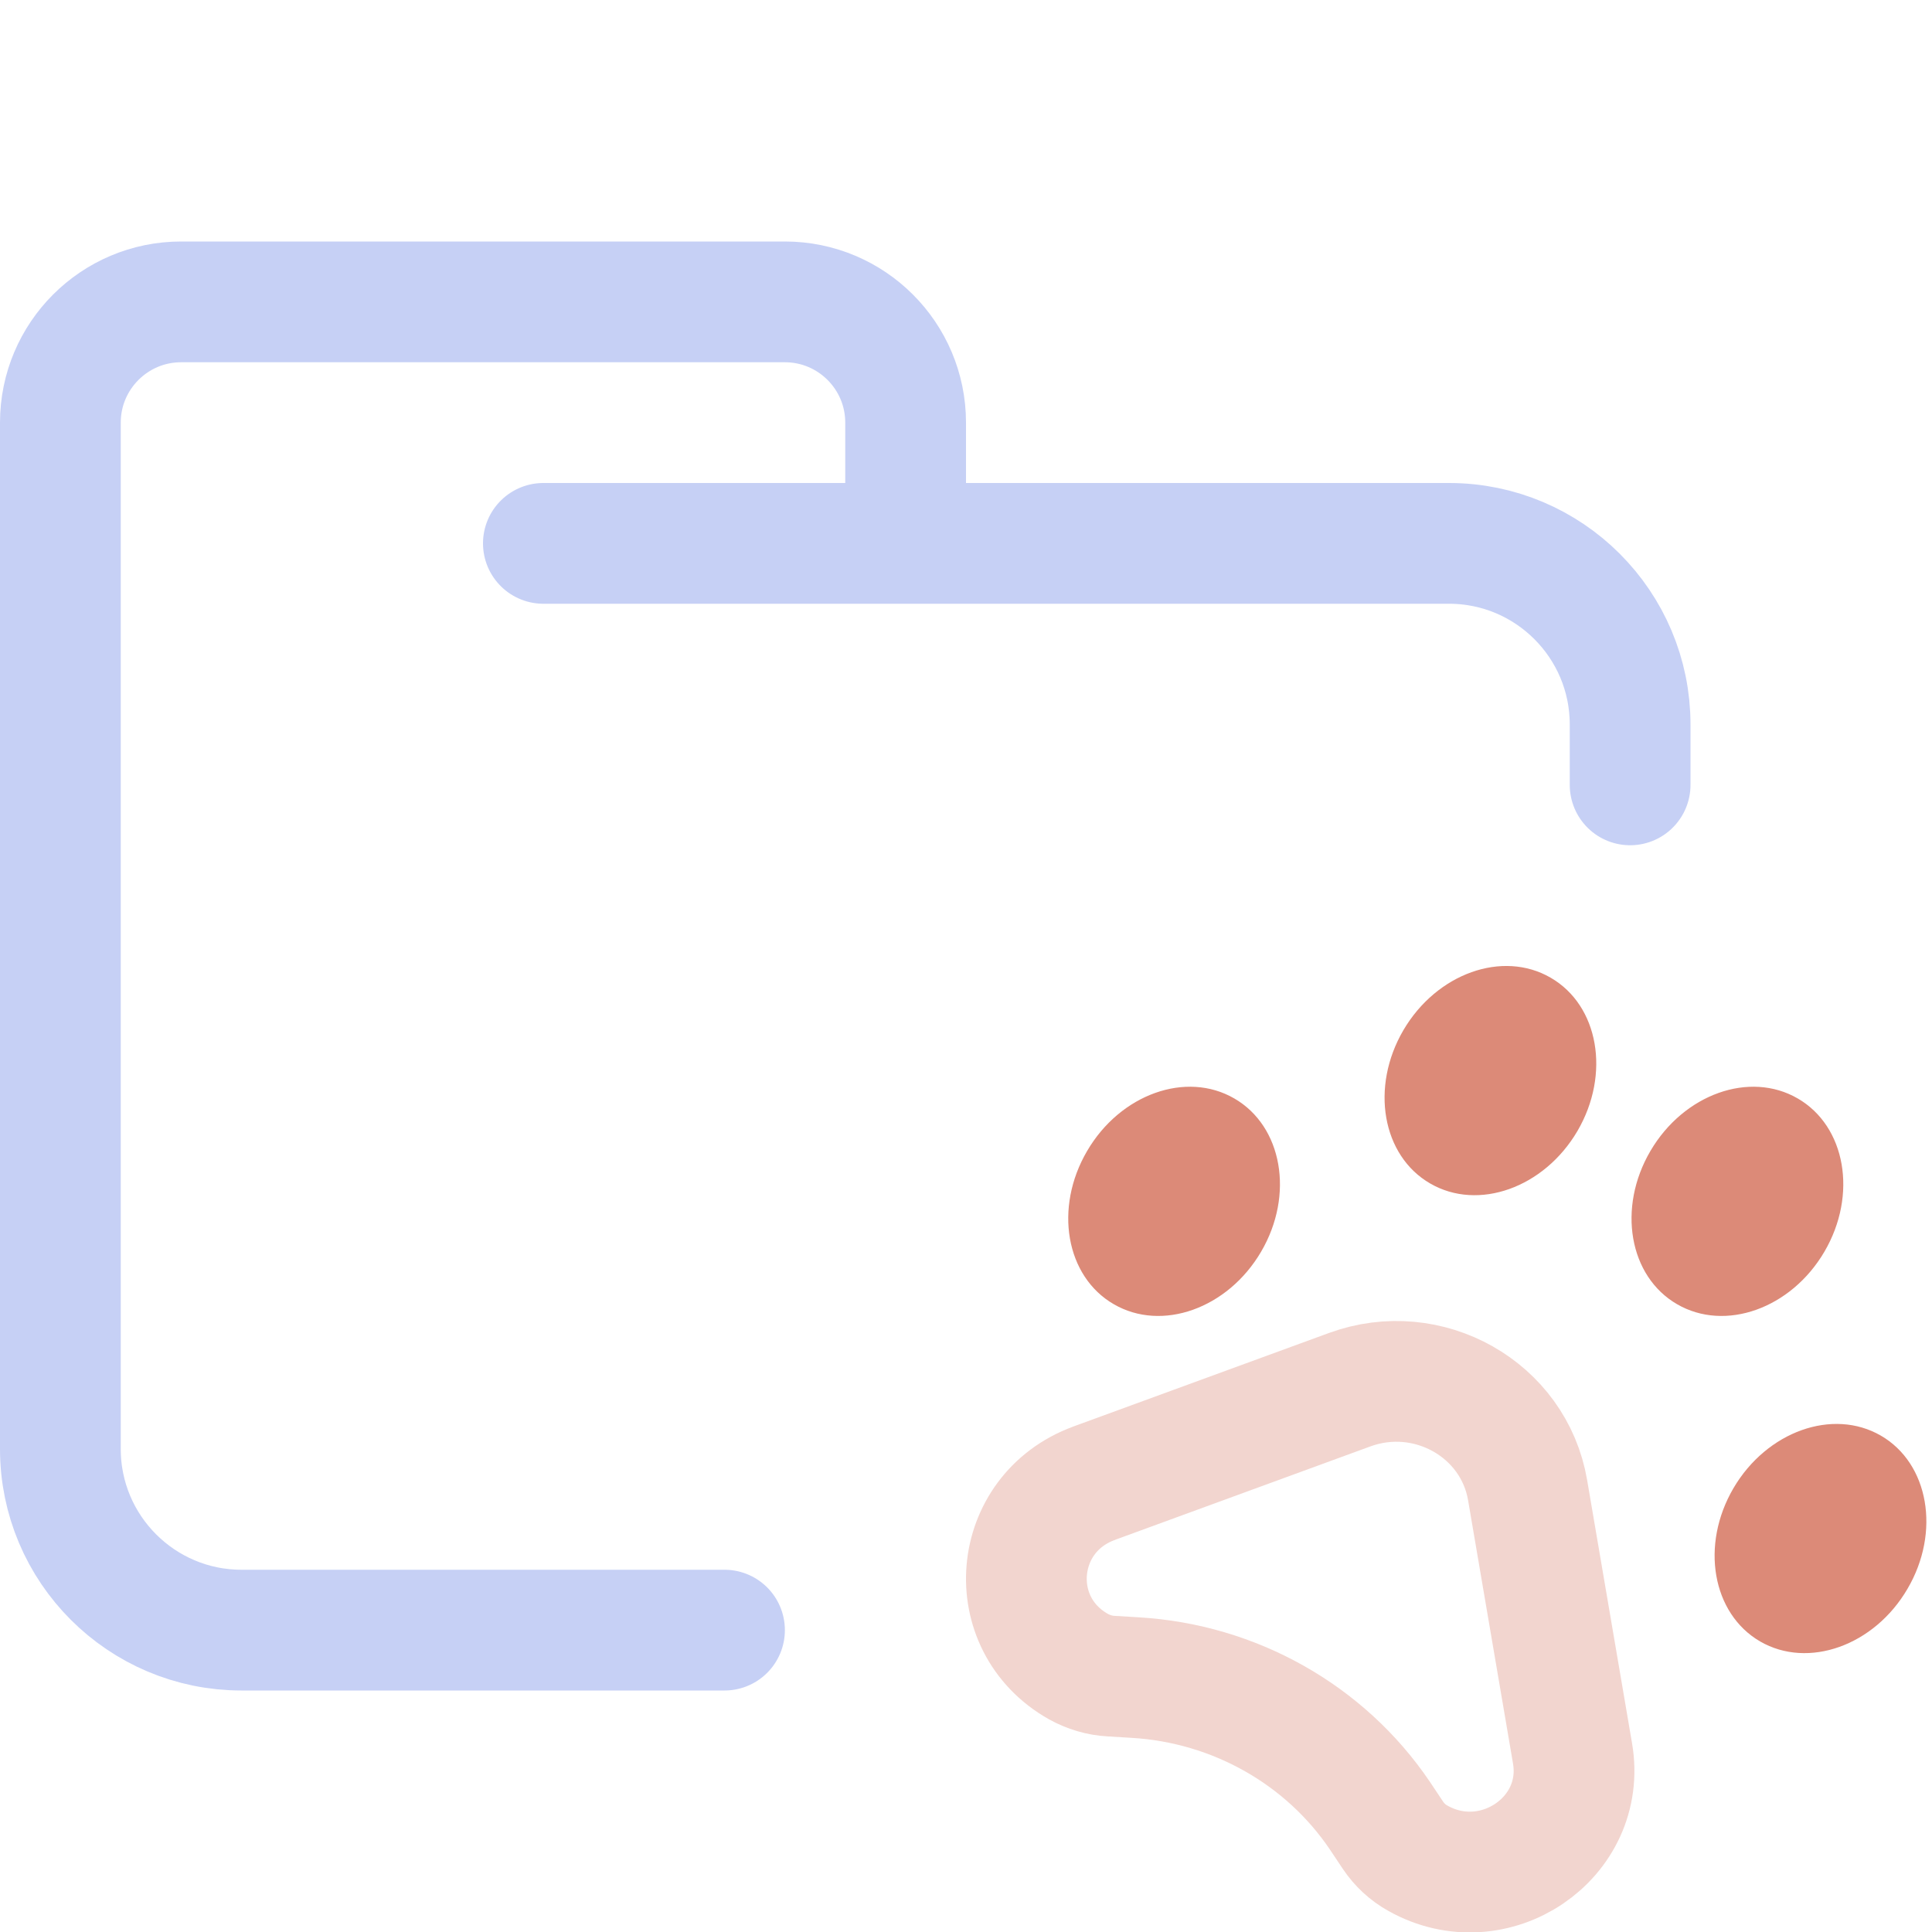
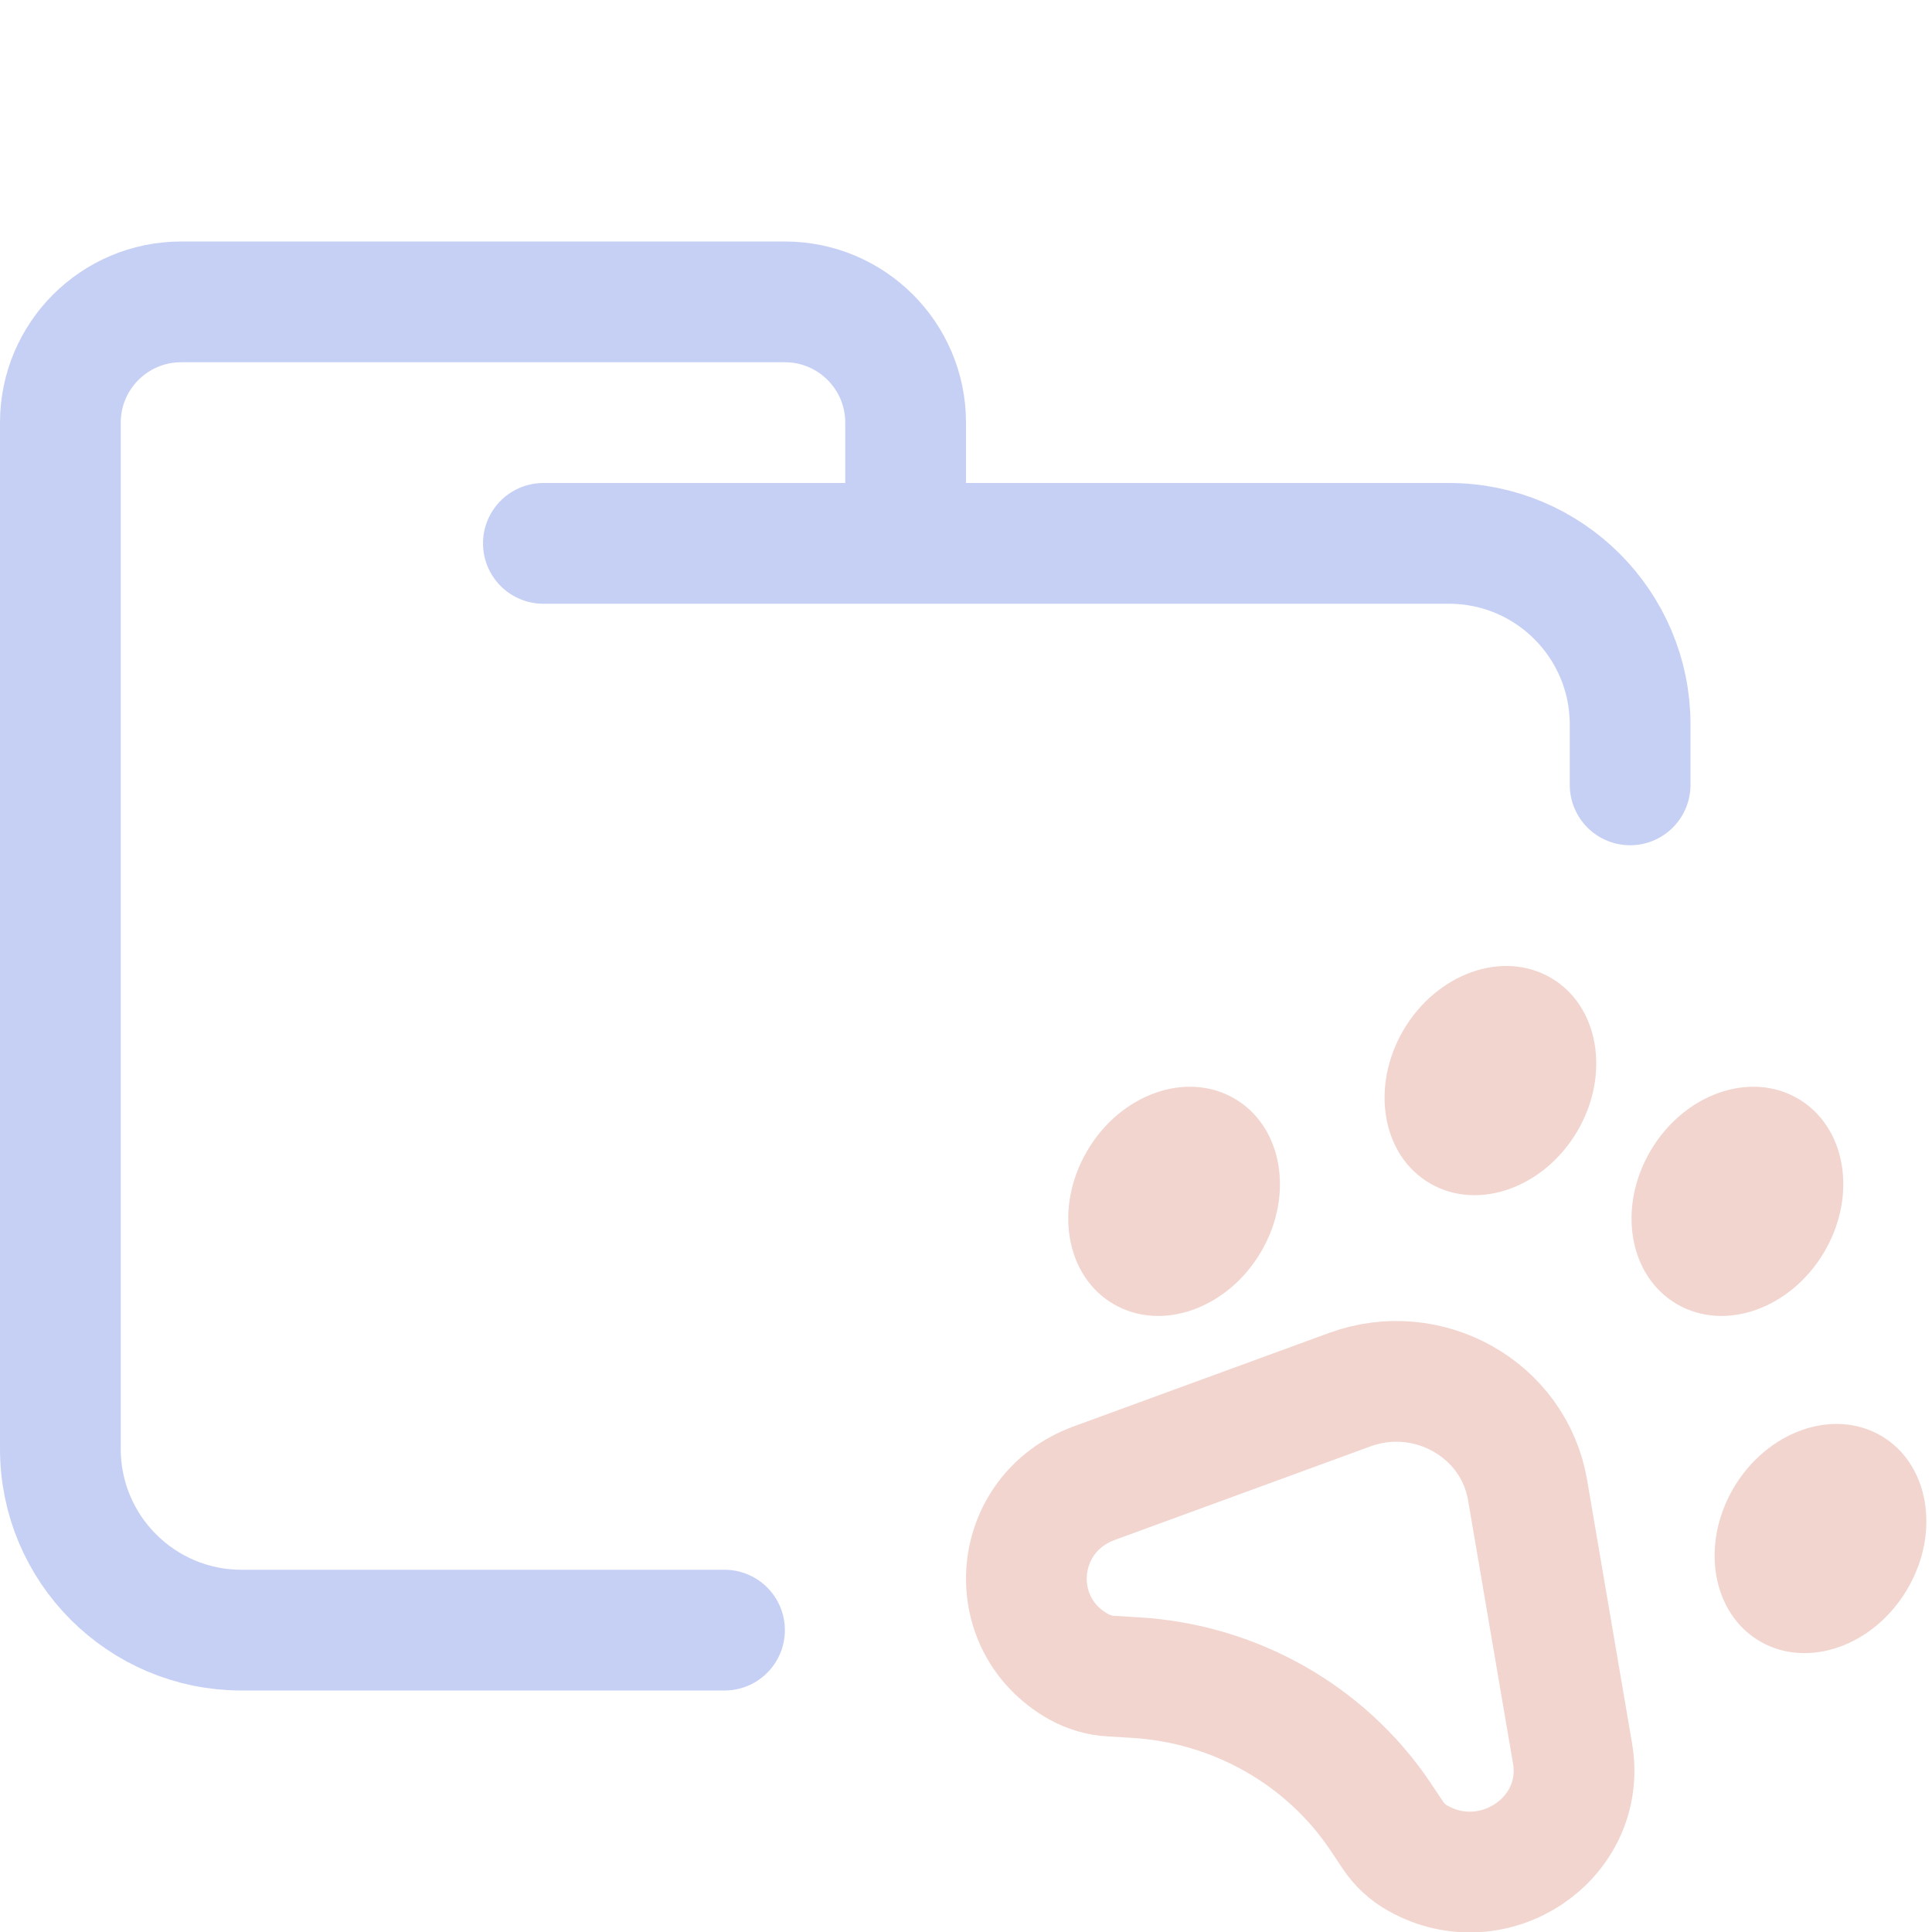
<svg xmlns="http://www.w3.org/2000/svg" width="16" height="16" viewBox="0 0 16 16">
  <g fill="none" stroke-linecap="round" stroke-linejoin="round">
    <path stroke="#c6d0f5" d="M 4.5,4.5 H 12 c 0.828,0 1.5,0.672 1.5,1.5 V 6.5 M 6,13.5 H 2 C 1.172,13.5 0.5,12.828 0.5,12 V 3.5 c 0,-0.552 0.448,-1 1,-1 h 5 c 0.552,0 1,0.448 1,1 v 1" />
    <path stroke="#f2d5cf" d="m 9.059,12.284 2.118,-0.775 c 0.65,-0.238 1.36,0.163 1.474,0.832 l 0.372,2.18 c 0.12,0.702 -0.65,1.223 -1.281,0.868 -0.083,-0.046 -0.153,-0.111 -0.206,-0.19 L 11.428,15.037 C 10.974,14.365 10.222,13.941 9.4,13.893 l -0.198,-0.012 c -0.095,-0.005 -0.188,-0.033 -0.271,-0.079 -0.631,-0.356 -0.553,-1.268 0.129,-1.518 z" />
-     <path fill="#dc8a78" d="M9.224 10.801C9.622 11.032 10.168 10.837 10.444 10.366 10.72 9.895 10.62 9.327 10.222 9.097 9.824 8.866 9.278 9.061 9.003 9.532 8.727 10.003 8.826 10.571 9.224 10.801ZM11.844 9.801C12.242 10.032 12.788 9.837 13.064 9.366 13.339 8.895 13.24 8.327 12.842 8.097 12.444 7.866 11.898 8.061 11.622 8.532 11.347 9.003 11.446 9.571 11.844 9.801ZM13.889 10.801C14.287 11.032 14.833 10.837 15.109 10.366 15.385 9.895 15.286 9.327 14.888 9.097 14.49 8.866 13.944 9.061 13.668 9.532 13.392 10.003 13.491 10.571 13.889 10.801ZM14.577 13.594C14.975 13.824 15.522 13.629 15.797 13.158 16.073 12.688 15.974 12.119 15.576 11.889 15.178 11.659 14.632 11.854 14.356 12.324 14.08 12.795 14.179 13.363 14.577 13.594Z" />
+     <path fill="#f2d5cf" d="M9.224 10.801C9.622 11.032 10.168 10.837 10.444 10.366 10.72 9.895 10.62 9.327 10.222 9.097 9.824 8.866 9.278 9.061 9.003 9.532 8.727 10.003 8.826 10.571 9.224 10.801ZM11.844 9.801C12.242 10.032 12.788 9.837 13.064 9.366 13.339 8.895 13.24 8.327 12.842 8.097 12.444 7.866 11.898 8.061 11.622 8.532 11.347 9.003 11.446 9.571 11.844 9.801ZM13.889 10.801C14.287 11.032 14.833 10.837 15.109 10.366 15.385 9.895 15.286 9.327 14.888 9.097 14.49 8.866 13.944 9.061 13.668 9.532 13.392 10.003 13.491 10.571 13.889 10.801ZM14.577 13.594C14.975 13.824 15.522 13.629 15.797 13.158 16.073 12.688 15.974 12.119 15.576 11.889 15.178 11.659 14.632 11.854 14.356 12.324 14.08 12.795 14.179 13.363 14.577 13.594Z" />
  </g>
</svg>
